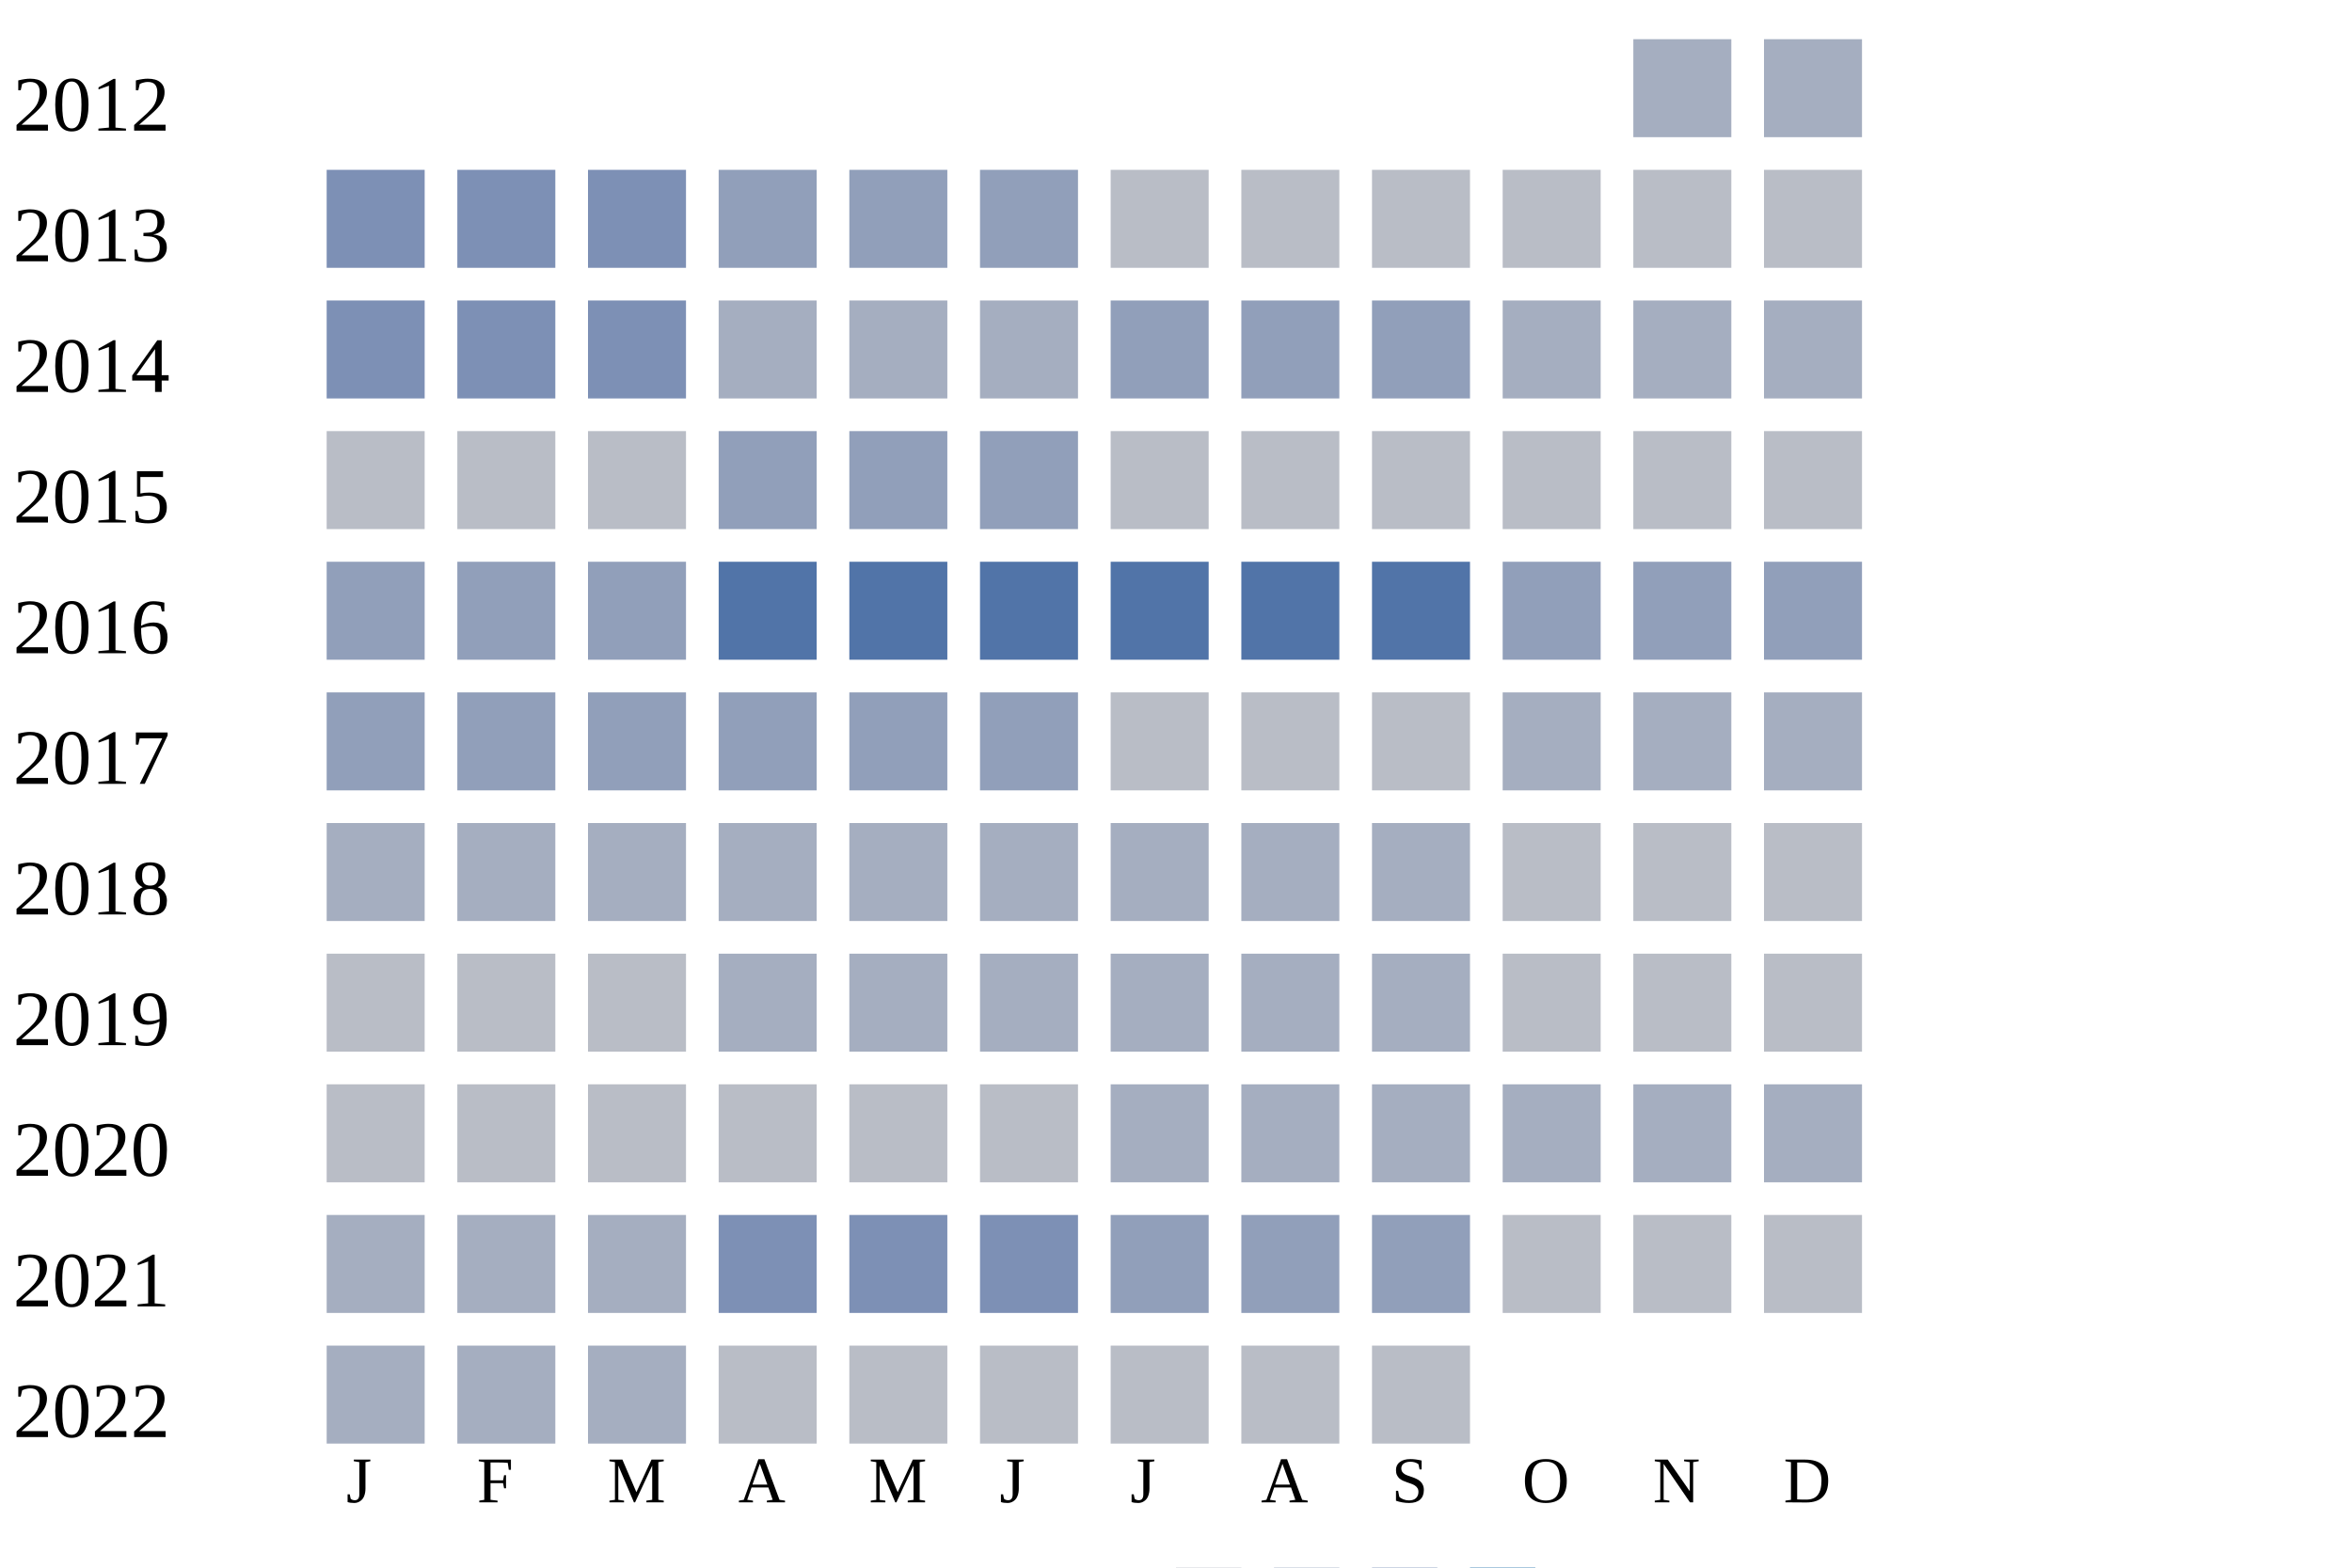
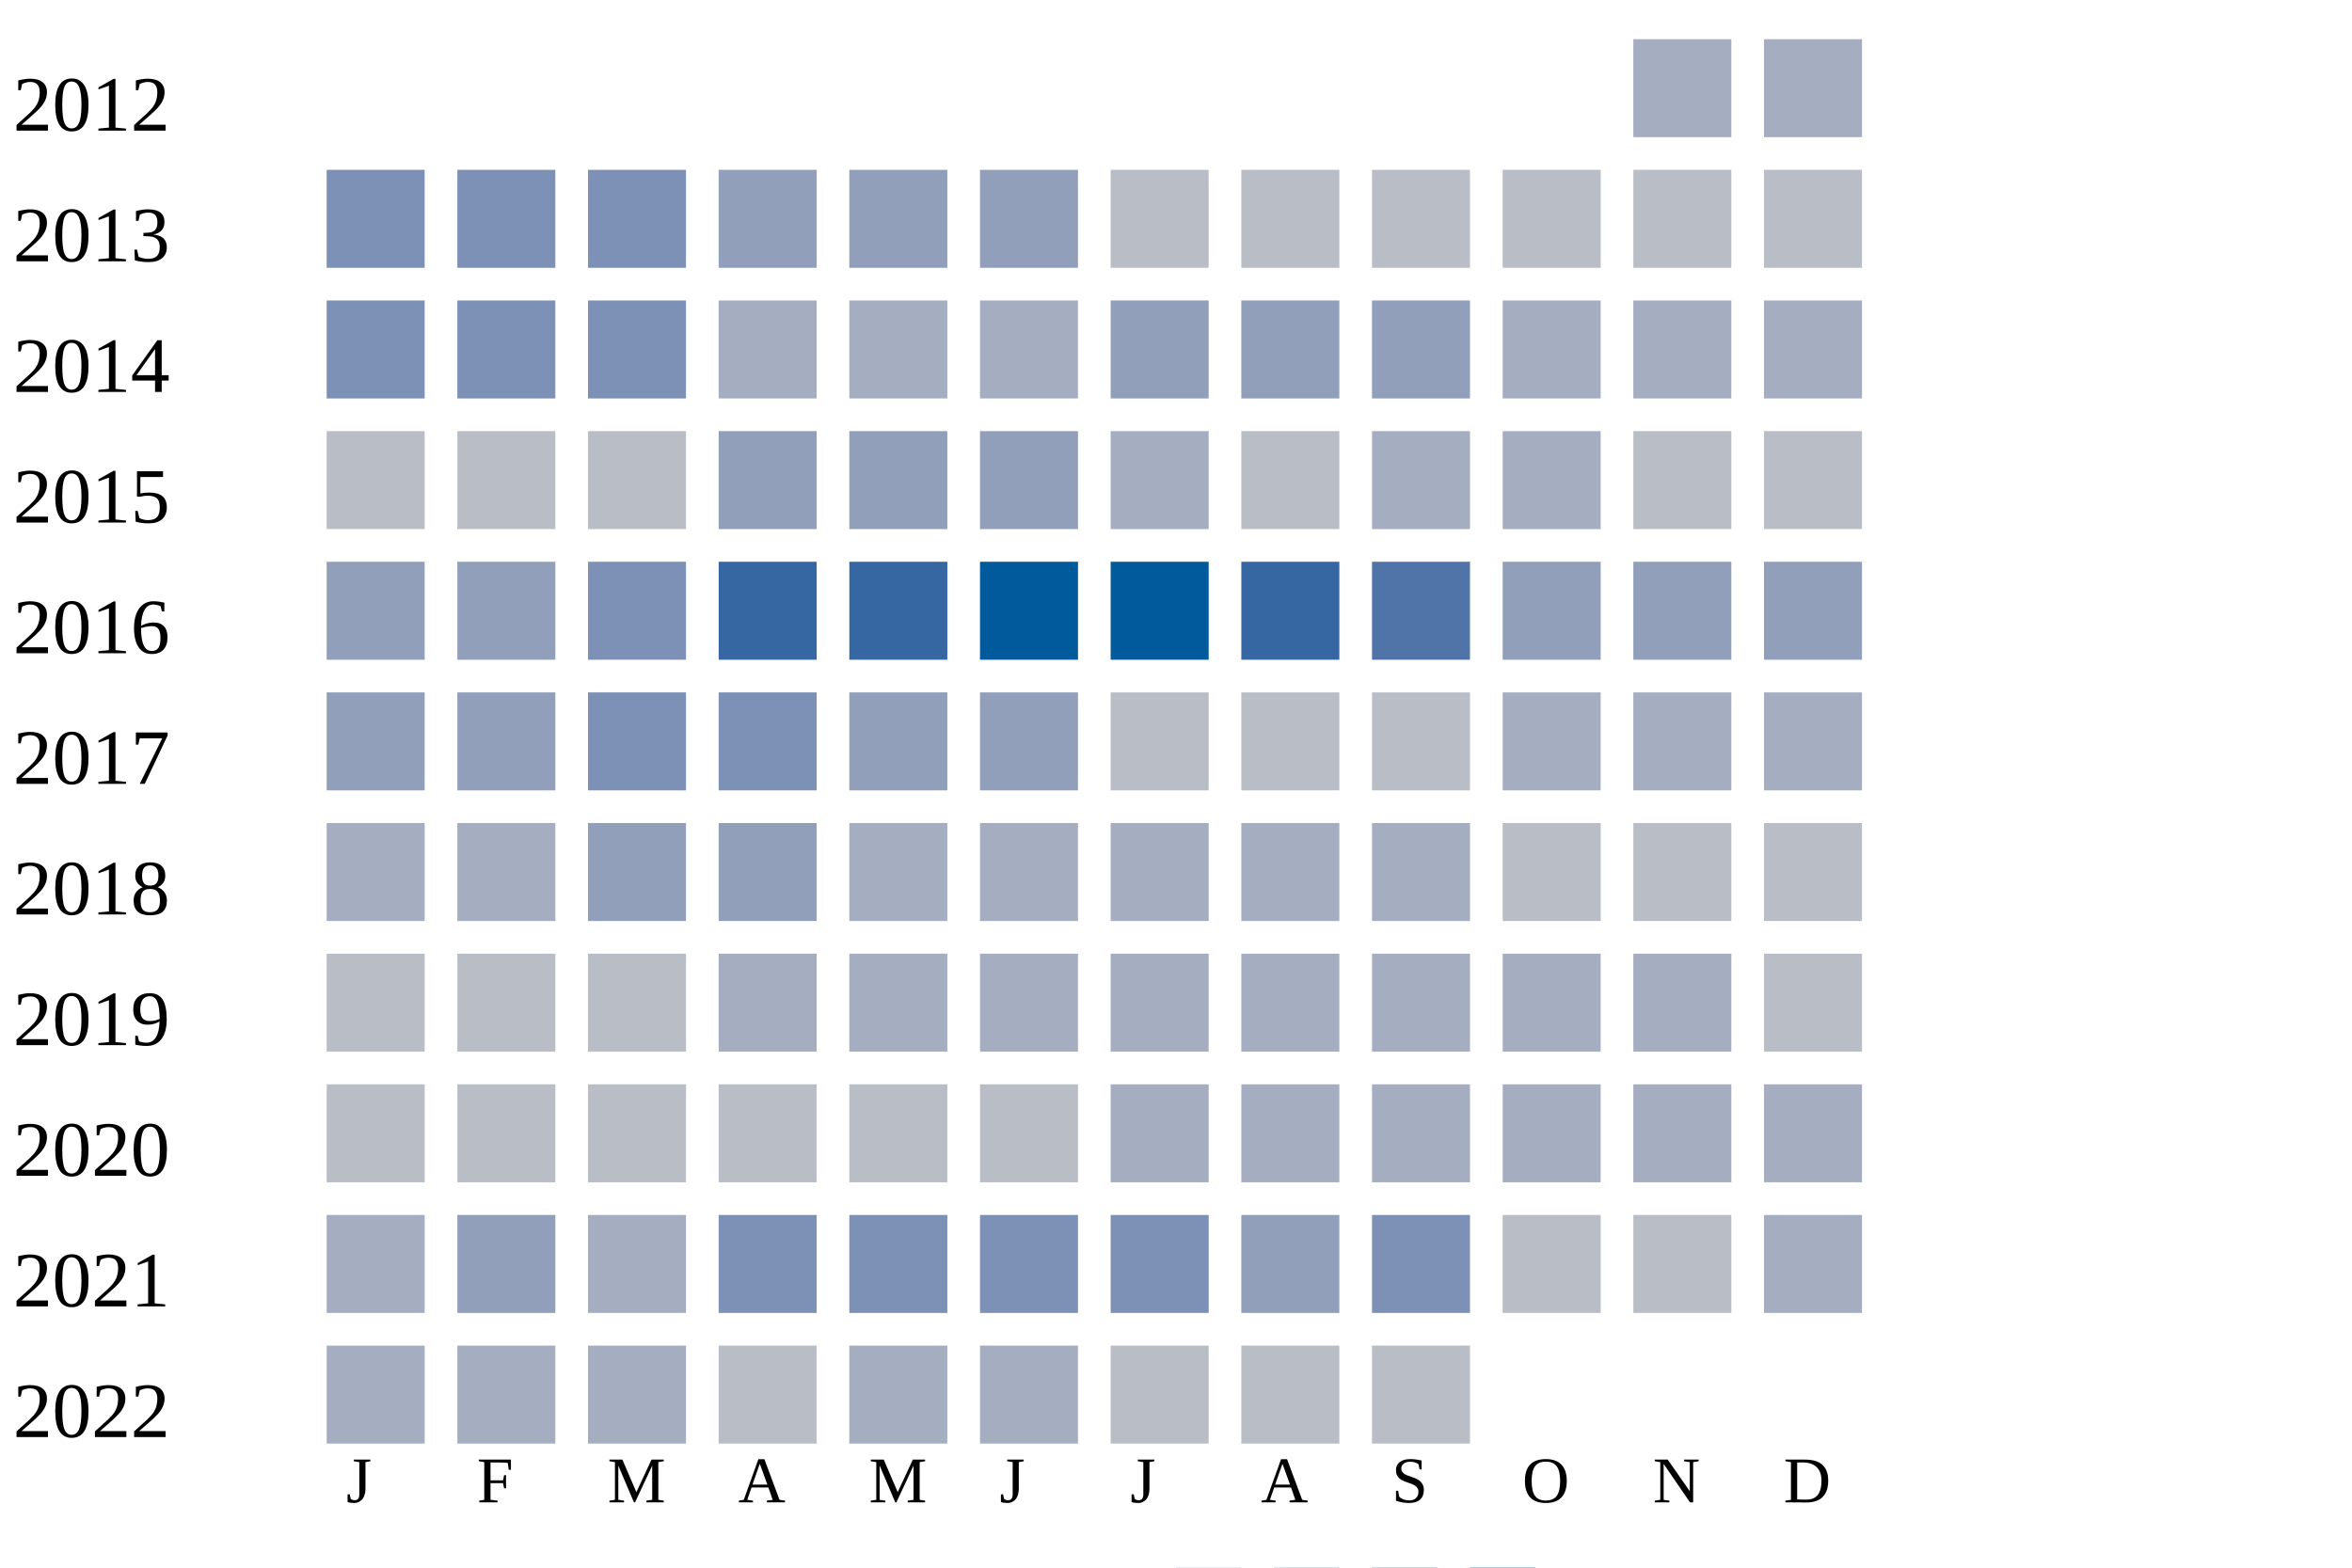
<svg xmlns="http://www.w3.org/2000/svg" width="360" height="240">
  <g transform="translate(0 0)">
    <text x="2" y="20">2012</text>
    <rect x="250" y="6" width="15" height="15" fill="#a5aec0" />
    <rect x="270" y="6" width="15" height="15" fill="#a5aec0" />
  </g>
  <g transform="translate(0 20)">
    <text x="2" y="20">2013</text>
    <rect x="50" y="6" width="15" height="15" fill="#7d90b5" />
    <rect x="70" y="6" width="15" height="15" fill="#7d90b5" />
    <rect x="90" y="6" width="15" height="15" fill="#7d90b5" />
    <rect x="110" y="6" width="15" height="15" fill="#919fba" />
    <rect x="130" y="6" width="15" height="15" fill="#919fba" />
    <rect x="150" y="6" width="15" height="15" fill="#919fba" />
    <rect x="170" y="6" width="15" height="15" fill="#b9bdc6" />
    <rect x="190" y="6" width="15" height="15" fill="#b9bdc6" />
    <rect x="210" y="6" width="15" height="15" fill="#b9bdc6" />
    <rect x="230" y="6" width="15" height="15" fill="#b9bdc6" />
    <rect x="250" y="6" width="15" height="15" fill="#b9bdc6" />
    <rect x="270" y="6" width="15" height="15" fill="#b9bdc6" />
  </g>
  <g transform="translate(0 40)">
    <text x="2" y="20">2014</text>
    <rect x="50" y="6" width="15" height="15" fill="#7d90b5" />
    <rect x="70" y="6" width="15" height="15" fill="#7d90b5" />
    <rect x="90" y="6" width="15" height="15" fill="#7d90b5" />
    <rect x="110" y="6" width="15" height="15" fill="#a5aec0" />
    <rect x="130" y="6" width="15" height="15" fill="#a5aec0" />
    <rect x="150" y="6" width="15" height="15" fill="#a5aec0" />
    <rect x="170" y="6" width="15" height="15" fill="#919fba" />
    <rect x="190" y="6" width="15" height="15" fill="#919fba" />
    <rect x="210" y="6" width="15" height="15" fill="#919fba" />
    <rect x="230" y="6" width="15" height="15" fill="#a5aec0" />
    <rect x="250" y="6" width="15" height="15" fill="#a5aec0" />
    <rect x="270" y="6" width="15" height="15" fill="#a5aec0" />
  </g>
  <g transform="translate(0 60)">
    <text x="2" y="20">2015</text>
    <rect x="50" y="6" width="15" height="15" fill="#b9bdc6" />
    <rect x="70" y="6" width="15" height="15" fill="#b9bdc6" />
    <rect x="90" y="6" width="15" height="15" fill="#b9bdc6" />
    <rect x="110" y="6" width="15" height="15" fill="#919fba" />
    <rect x="130" y="6" width="15" height="15" fill="#919fba" />
    <rect x="150" y="6" width="15" height="15" fill="#919fba" />
-     <rect x="170" y="6" width="15" height="15" fill="#b9bdc6" />
+     <rect x="170" y="6" width="15" height="15" fill="#a5aec0" />
    <rect x="190" y="6" width="15" height="15" fill="#b9bdc6" />
-     <rect x="210" y="6" width="15" height="15" fill="#b9bdc6" />
-     <rect x="230" y="6" width="15" height="15" fill="#b9bdc6" />
+     <rect x="210" y="6" width="15" height="15" fill="#a5aec0" />
+     <rect x="230" y="6" width="15" height="15" fill="#a5aec0" />
    <rect x="250" y="6" width="15" height="15" fill="#b9bdc6" />
    <rect x="270" y="6" width="15" height="15" fill="#b9bdc6" />
  </g>
  <g transform="translate(0 80)">
    <text x="2" y="20">2016</text>
    <rect x="50" y="6" width="15" height="15" fill="#919fba" />
    <rect x="70" y="6" width="15" height="15" fill="#919fba" />
-     <rect x="90" y="6" width="15" height="15" fill="#919fba" />
-     <rect x="110" y="6" width="15" height="15" fill="#5174a8" />
-     <rect x="130" y="6" width="15" height="15" fill="#5174a8" />
-     <rect x="150" y="6" width="15" height="15" fill="#5174a8" />
-     <rect x="170" y="6" width="15" height="15" fill="#5174a8" />
-     <rect x="190" y="6" width="15" height="15" fill="#5174a8" />
+     <rect x="90" y="6" width="15" height="15" fill="#7d90b5" />
+     <rect x="110" y="6" width="15" height="15" fill="#3667a2" />
+     <rect x="130" y="6" width="15" height="15" fill="#3667a2" />
+     <rect x="150" y="6" width="15" height="15" fill="#005a9c" />
+     <rect x="170" y="6" width="15" height="15" fill="#005a9c" />
+     <rect x="190" y="6" width="15" height="15" fill="#3667a2" />
    <rect x="210" y="6" width="15" height="15" fill="#5174a8" />
    <rect x="230" y="6" width="15" height="15" fill="#919fba" />
    <rect x="250" y="6" width="15" height="15" fill="#919fba" />
    <rect x="270" y="6" width="15" height="15" fill="#919fba" />
  </g>
  <g transform="translate(0 100)">
    <text x="2" y="20">2017</text>
    <rect x="50" y="6" width="15" height="15" fill="#919fba" />
    <rect x="70" y="6" width="15" height="15" fill="#919fba" />
-     <rect x="90" y="6" width="15" height="15" fill="#919fba" />
-     <rect x="110" y="6" width="15" height="15" fill="#919fba" />
+     <rect x="90" y="6" width="15" height="15" fill="#7d90b5" />
+     <rect x="110" y="6" width="15" height="15" fill="#7d90b5" />
    <rect x="130" y="6" width="15" height="15" fill="#919fba" />
    <rect x="150" y="6" width="15" height="15" fill="#919fba" />
    <rect x="170" y="6" width="15" height="15" fill="#b9bdc6" />
    <rect x="190" y="6" width="15" height="15" fill="#b9bdc6" />
    <rect x="210" y="6" width="15" height="15" fill="#b9bdc6" />
    <rect x="230" y="6" width="15" height="15" fill="#a5aec0" />
    <rect x="250" y="6" width="15" height="15" fill="#a5aec0" />
    <rect x="270" y="6" width="15" height="15" fill="#a5aec0" />
  </g>
  <g transform="translate(0 120)">
    <text x="2" y="20">2018</text>
    <rect x="50" y="6" width="15" height="15" fill="#a5aec0" />
    <rect x="70" y="6" width="15" height="15" fill="#a5aec0" />
-     <rect x="90" y="6" width="15" height="15" fill="#a5aec0" />
-     <rect x="110" y="6" width="15" height="15" fill="#a5aec0" />
+     <rect x="90" y="6" width="15" height="15" fill="#919fba" />
+     <rect x="110" y="6" width="15" height="15" fill="#919fba" />
    <rect x="130" y="6" width="15" height="15" fill="#a5aec0" />
    <rect x="150" y="6" width="15" height="15" fill="#a5aec0" />
    <rect x="170" y="6" width="15" height="15" fill="#a5aec0" />
    <rect x="190" y="6" width="15" height="15" fill="#a5aec0" />
    <rect x="210" y="6" width="15" height="15" fill="#a5aec0" />
    <rect x="230" y="6" width="15" height="15" fill="#b9bdc6" />
    <rect x="250" y="6" width="15" height="15" fill="#b9bdc6" />
    <rect x="270" y="6" width="15" height="15" fill="#b9bdc6" />
  </g>
  <g transform="translate(0 140)">
    <text x="2" y="20">2019</text>
    <rect x="50" y="6" width="15" height="15" fill="#b9bdc6" />
    <rect x="70" y="6" width="15" height="15" fill="#b9bdc6" />
    <rect x="90" y="6" width="15" height="15" fill="#b9bdc6" />
    <rect x="110" y="6" width="15" height="15" fill="#a5aec0" />
    <rect x="130" y="6" width="15" height="15" fill="#a5aec0" />
    <rect x="150" y="6" width="15" height="15" fill="#a5aec0" />
    <rect x="170" y="6" width="15" height="15" fill="#a5aec0" />
    <rect x="190" y="6" width="15" height="15" fill="#a5aec0" />
    <rect x="210" y="6" width="15" height="15" fill="#a5aec0" />
-     <rect x="230" y="6" width="15" height="15" fill="#b9bdc6" />
-     <rect x="250" y="6" width="15" height="15" fill="#b9bdc6" />
+     <rect x="230" y="6" width="15" height="15" fill="#a5aec0" />
+     <rect x="250" y="6" width="15" height="15" fill="#a5aec0" />
    <rect x="270" y="6" width="15" height="15" fill="#b9bdc6" />
  </g>
  <g transform="translate(0 160)">
    <text x="2" y="20">2020</text>
    <rect x="50" y="6" width="15" height="15" fill="#b9bdc6" />
    <rect x="70" y="6" width="15" height="15" fill="#b9bdc6" />
    <rect x="90" y="6" width="15" height="15" fill="#b9bdc6" />
    <rect x="110" y="6" width="15" height="15" fill="#b9bdc6" />
    <rect x="130" y="6" width="15" height="15" fill="#b9bdc6" />
    <rect x="150" y="6" width="15" height="15" fill="#b9bdc6" />
    <rect x="170" y="6" width="15" height="15" fill="#a5aec0" />
    <rect x="190" y="6" width="15" height="15" fill="#a5aec0" />
    <rect x="210" y="6" width="15" height="15" fill="#a5aec0" />
    <rect x="230" y="6" width="15" height="15" fill="#a5aec0" />
    <rect x="250" y="6" width="15" height="15" fill="#a5aec0" />
    <rect x="270" y="6" width="15" height="15" fill="#a5aec0" />
  </g>
  <g transform="translate(0 180)">
    <text x="2" y="20">2021</text>
    <rect x="50" y="6" width="15" height="15" fill="#a5aec0" />
-     <rect x="70" y="6" width="15" height="15" fill="#a5aec0" />
+     <rect x="70" y="6" width="15" height="15" fill="#919fba" />
    <rect x="90" y="6" width="15" height="15" fill="#a5aec0" />
    <rect x="110" y="6" width="15" height="15" fill="#7d90b5" />
    <rect x="130" y="6" width="15" height="15" fill="#7d90b5" />
    <rect x="150" y="6" width="15" height="15" fill="#7d90b5" />
-     <rect x="170" y="6" width="15" height="15" fill="#919fba" />
+     <rect x="170" y="6" width="15" height="15" fill="#7d90b5" />
    <rect x="190" y="6" width="15" height="15" fill="#919fba" />
-     <rect x="210" y="6" width="15" height="15" fill="#919fba" />
+     <rect x="210" y="6" width="15" height="15" fill="#7d90b5" />
    <rect x="230" y="6" width="15" height="15" fill="#b9bdc6" />
    <rect x="250" y="6" width="15" height="15" fill="#b9bdc6" />
-     <rect x="270" y="6" width="15" height="15" fill="#b9bdc6" />
+     <rect x="270" y="6" width="15" height="15" fill="#a5aec0" />
  </g>
  <g transform="translate(0 200)">
    <text x="2" y="20">2022</text>
    <rect x="50" y="6" width="15" height="15" fill="#a5aec0" />
    <rect x="70" y="6" width="15" height="15" fill="#a5aec0" />
    <rect x="90" y="6" width="15" height="15" fill="#a5aec0" />
    <rect x="110" y="6" width="15" height="15" fill="#b9bdc6" />
-     <rect x="130" y="6" width="15" height="15" fill="#b9bdc6" />
-     <rect x="150" y="6" width="15" height="15" fill="#b9bdc6" />
+     <rect x="130" y="6" width="15" height="15" fill="#a5aec0" />
+     <rect x="150" y="6" width="15" height="15" fill="#a5aec0" />
    <rect x="170" y="6" width="15" height="15" fill="#b9bdc6" />
    <rect x="190" y="6" width="15" height="15" fill="#b9bdc6" />
    <rect x="210" y="6" width="15" height="15" fill="#b9bdc6" />
  </g>
  <text style="font-size: 10px; text-align: center" x="53" y="230">J</text>
  <text style="font-size: 10px; text-align: center" x="73" y="230">F</text>
  <text style="font-size: 10px; text-align: center" x="93" y="230">M</text>
  <text style="font-size: 10px; text-align: center" x="113" y="230">A</text>
  <text style="font-size: 10px; text-align: center" x="133" y="230">M</text>
  <text style="font-size: 10px; text-align: center" x="153" y="230">J</text>
  <text style="font-size: 10px; text-align: center" x="173" y="230">J</text>
  <text style="font-size: 10px; text-align: center" x="193" y="230">A</text>
  <text style="font-size: 10px; text-align: center" x="213" y="230">S</text>
  <text style="font-size: 10px; text-align: center" x="233" y="230">O</text>
  <text style="font-size: 10px; text-align: center" x="253" y="230">N</text>
  <text style="font-size: 10px; text-align: center" x="273" y="230">D</text>
  <text style="font-size: 10px;" x="155" y="249">Less</text>
  <rect fill="#b9bdc6" width="10" height="10" x="180" y="240" />
  <rect fill="#919fba" width="10" height="10" x="195" y="240" />
  <rect fill="#6882ae" width="10" height="10" x="210" y="240" />
  <rect fill="#005a9c" width="10" height="10" x="225" y="240" />
  <text x="240" y="249" style="font-size: 10px;">More</text>
</svg>
